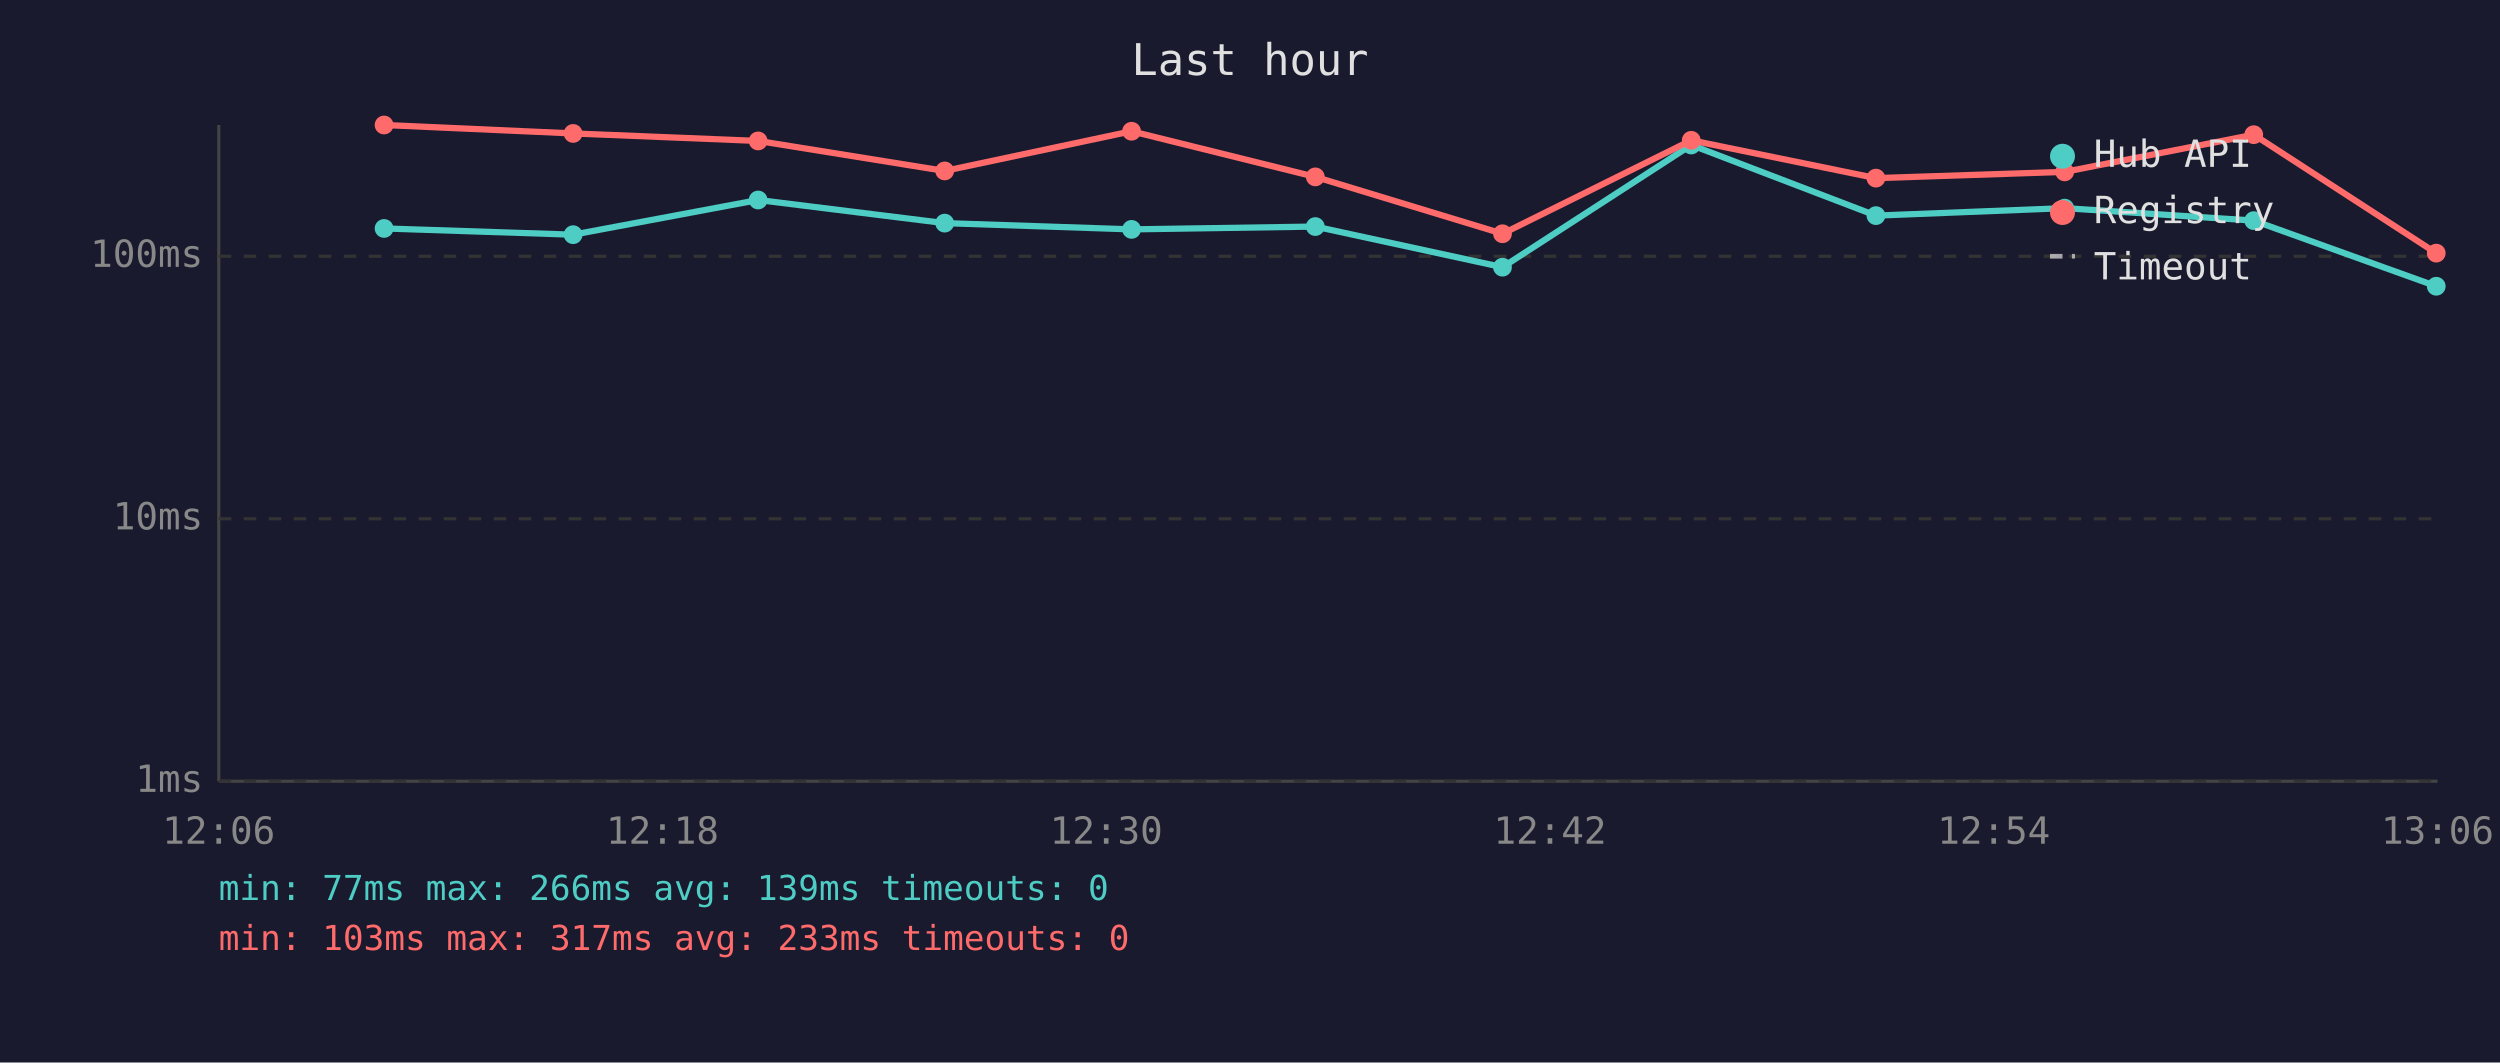
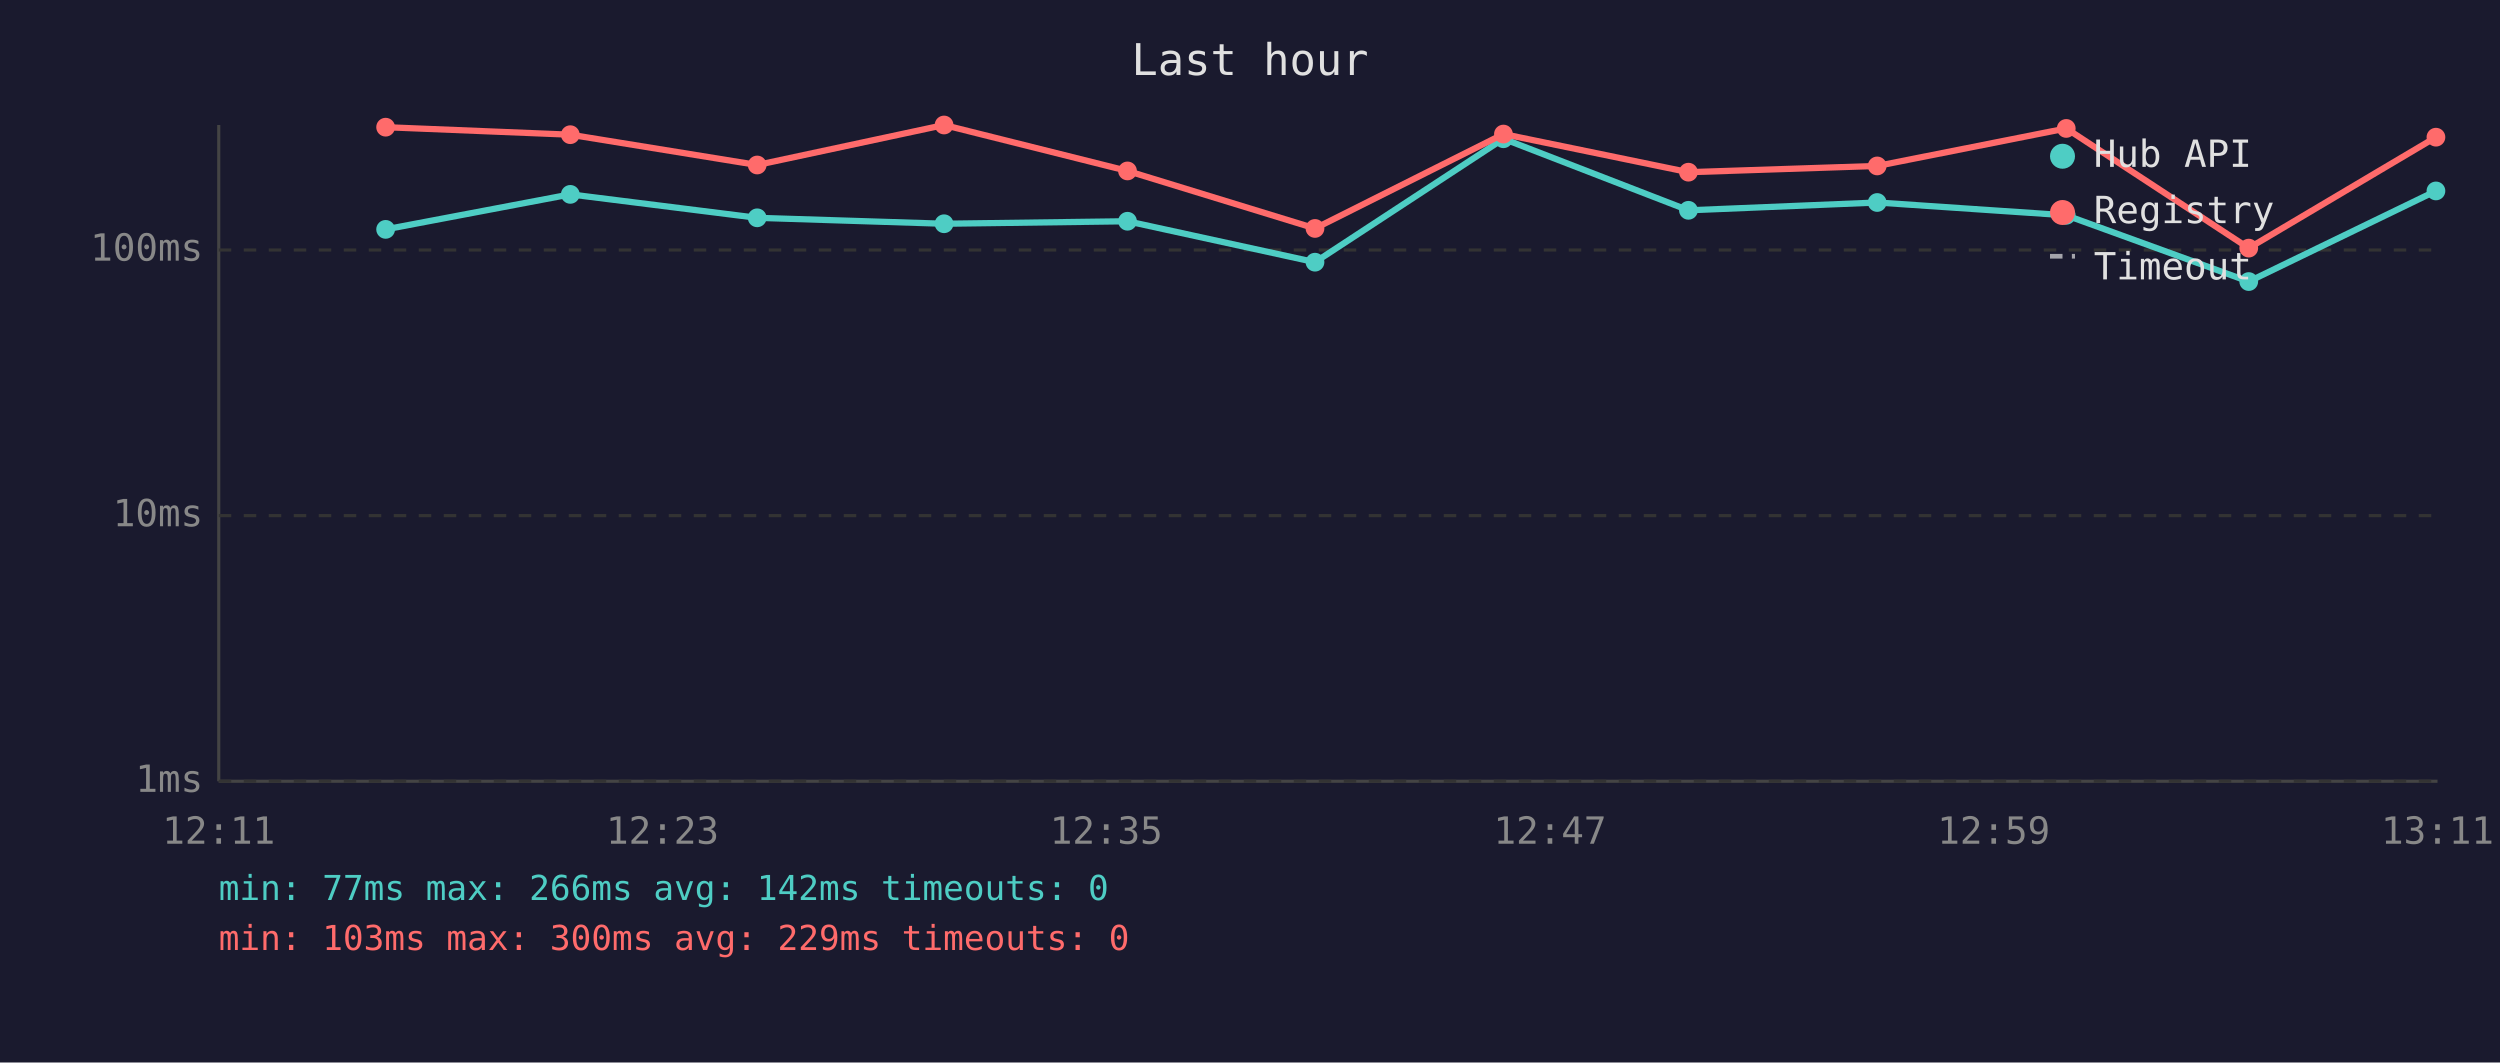
<svg xmlns="http://www.w3.org/2000/svg" viewBox="0 0 800 340" font-family="monospace" font-size="12">
  <rect width="800" height="340" fill="#1a1a2e" />
  <text x="400" y="24" fill="#e0e0e0" font-size="14" text-anchor="middle">Last hour</text>
  <line x1="70" y1="40" x2="70" y2="250" stroke="#444" stroke-width="1" />
  <line x1="70" y1="250" x2="780" y2="250" stroke="#444" stroke-width="1" />
  <line x1="70" y1="250" x2="780" y2="250" stroke="#333" stroke-width="1" stroke-dasharray="4" />
  <text x="65" y="250" fill="#888" text-anchor="end" dominant-baseline="middle">1ms</text>
-   <line x1="70" y1="166" x2="780" y2="166" stroke="#333" stroke-width="1" stroke-dasharray="4" />
-   <text x="65" y="166" fill="#888" text-anchor="end" dominant-baseline="middle">10ms</text>
-   <line x1="70" y1="82" x2="780" y2="82" stroke="#333" stroke-width="1" stroke-dasharray="4" />
-   <text x="65" y="82" fill="#888" text-anchor="end" dominant-baseline="middle">100ms</text>
-   <text x="70" y="270" fill="#888" text-anchor="middle">12:06</text>
-   <text x="212" y="270" fill="#888" text-anchor="middle">12:18</text>
-   <text x="354" y="270" fill="#888" text-anchor="middle">12:30</text>
-   <text x="496" y="270" fill="#888" text-anchor="middle">12:42</text>
-   <text x="638" y="270" fill="#888" text-anchor="middle">12:54</text>
-   <text x="780" y="270" fill="#888" text-anchor="middle">13:06</text>
-   <polyline points="122.9,73.1 183.4,75.1 242.6,64.0 302.3,71.4 362.1,73.4 420.9,72.5 480.8,85.5 541.2,46.4 600.3,69.0 660.7,66.6 721.2,70.6 779.6,91.6" fill="none" stroke="#4ecdc4" stroke-width="2" opacity="1" />
-   <circle cx="122.9" cy="73.1" r="3" fill="#4ecdc4" />
-   <circle cx="183.4" cy="75.1" r="3" fill="#4ecdc4" />
-   <circle cx="242.6" cy="64.0" r="3" fill="#4ecdc4" />
-   <circle cx="302.3" cy="71.4" r="3" fill="#4ecdc4" />
-   <circle cx="362.1" cy="73.4" r="3" fill="#4ecdc4" />
-   <circle cx="420.9" cy="72.5" r="3" fill="#4ecdc4" />
-   <circle cx="480.8" cy="85.5" r="3" fill="#4ecdc4" />
-   <circle cx="541.2" cy="46.4" r="3" fill="#4ecdc4" />
-   <circle cx="600.3" cy="69.0" r="3" fill="#4ecdc4" />
-   <circle cx="660.7" cy="66.6" r="3" fill="#4ecdc4" />
-   <circle cx="721.2" cy="70.6" r="3" fill="#4ecdc4" />
-   <circle cx="779.6" cy="91.6" r="3" fill="#4ecdc4" />
-   <polyline points="122.9,40.0 183.4,42.7 242.6,45.1 302.3,54.7 362.1,42.0 420.9,56.6 480.8,74.8 541.2,44.9 600.3,57.0 660.7,55.0 721.2,43.1 779.6,81.0" fill="none" stroke="#ff6b6b" stroke-width="2" opacity="1" />
-   <circle cx="122.9" cy="40.0" r="3" fill="#ff6b6b" />
-   <circle cx="183.4" cy="42.7" r="3" fill="#ff6b6b" />
-   <circle cx="242.6" cy="45.1" r="3" fill="#ff6b6b" />
-   <circle cx="302.3" cy="54.7" r="3" fill="#ff6b6b" />
-   <circle cx="362.1" cy="42.0" r="3" fill="#ff6b6b" />
-   <circle cx="420.9" cy="56.6" r="3" fill="#ff6b6b" />
-   <circle cx="480.8" cy="74.8" r="3" fill="#ff6b6b" />
-   <circle cx="541.2" cy="44.9" r="3" fill="#ff6b6b" />
-   <circle cx="600.3" cy="57.0" r="3" fill="#ff6b6b" />
-   <circle cx="660.7" cy="55.0" r="3" fill="#ff6b6b" />
-   <circle cx="721.2" cy="43.1" r="3" fill="#ff6b6b" />
-   <circle cx="779.6" cy="81.0" r="3" fill="#ff6b6b" />
+   <line x1="70" y1="165" x2="780" y2="165" stroke="#333" stroke-width="1" stroke-dasharray="4" />
+   <text x="65" y="165" fill="#888" text-anchor="end" dominant-baseline="middle">10ms</text>
+   <line x1="70" y1="80" x2="780" y2="80" stroke="#333" stroke-width="1" stroke-dasharray="4" />
+   <text x="65" y="80" fill="#888" text-anchor="end" dominant-baseline="middle">100ms</text>
+   <text x="70" y="270" fill="#888" text-anchor="middle">12:11</text>
+   <text x="212" y="270" fill="#888" text-anchor="middle">12:23</text>
+   <text x="354" y="270" fill="#888" text-anchor="middle">12:35</text>
+   <text x="496" y="270" fill="#888" text-anchor="middle">12:47</text>
+   <text x="638" y="270" fill="#888" text-anchor="middle">12:59</text>
+   <text x="780" y="270" fill="#888" text-anchor="middle">13:11</text>
+   <polyline points="123.4,73.4 182.5,62.2 242.3,69.7 302.1,71.6 360.8,70.8 420.8,83.9 481.1,44.4 540.3,67.3 600.7,64.8 661.2,68.9 719.6,90.1 779.5,61.1" fill="none" stroke="#4ecdc4" stroke-width="2" opacity="1" />
+   <circle cx="123.4" cy="73.4" r="3" fill="#4ecdc4" />
+   <circle cx="182.5" cy="62.2" r="3" fill="#4ecdc4" />
+   <circle cx="242.3" cy="69.7" r="3" fill="#4ecdc4" />
+   <circle cx="302.1" cy="71.6" r="3" fill="#4ecdc4" />
+   <circle cx="360.8" cy="70.8" r="3" fill="#4ecdc4" />
+   <circle cx="420.8" cy="83.9" r="3" fill="#4ecdc4" />
+   <circle cx="481.1" cy="44.4" r="3" fill="#4ecdc4" />
+   <circle cx="540.3" cy="67.3" r="3" fill="#4ecdc4" />
+   <circle cx="600.7" cy="64.8" r="3" fill="#4ecdc4" />
+   <circle cx="661.2" cy="68.9" r="3" fill="#4ecdc4" />
+   <circle cx="719.6" cy="90.1" r="3" fill="#4ecdc4" />
+   <circle cx="779.5" cy="61.1" r="3" fill="#4ecdc4" />
+   <polyline points="123.4,40.7 182.5,43.1 242.3,52.8 302.1,40.0 360.8,54.7 420.8,73.1 481.1,42.9 540.3,55.1 600.7,53.1 661.2,41.1 719.6,79.4 779.5,43.9" fill="none" stroke="#ff6b6b" stroke-width="2" opacity="1" />
+   <circle cx="123.4" cy="40.7" r="3" fill="#ff6b6b" />
+   <circle cx="182.5" cy="43.1" r="3" fill="#ff6b6b" />
+   <circle cx="242.3" cy="52.8" r="3" fill="#ff6b6b" />
+   <circle cx="302.1" cy="40.0" r="3" fill="#ff6b6b" />
+   <circle cx="360.8" cy="54.7" r="3" fill="#ff6b6b" />
+   <circle cx="420.8" cy="73.1" r="3" fill="#ff6b6b" />
+   <circle cx="481.1" cy="42.9" r="3" fill="#ff6b6b" />
+   <circle cx="540.3" cy="55.1" r="3" fill="#ff6b6b" />
+   <circle cx="600.7" cy="53.1" r="3" fill="#ff6b6b" />
+   <circle cx="661.2" cy="41.1" r="3" fill="#ff6b6b" />
+   <circle cx="719.6" cy="79.4" r="3" fill="#ff6b6b" />
+   <circle cx="779.5" cy="43.9" r="3" fill="#ff6b6b" />
  <circle cx="660" cy="50" r="4" fill="#4ecdc4" />
  <text x="670" y="50" fill="#e0e0e0" dominant-baseline="middle">Hub API</text>
  <circle cx="660" cy="68" r="4" fill="#ff6b6b" />
  <text x="670" y="68" fill="#e0e0e0" dominant-baseline="middle">Registry</text>
  <line x1="656" y1="82" x2="664" y2="82" stroke="#e0e0e0" stroke-width="1.5" stroke-dasharray="4,3" opacity="0.7" />
  <text x="670" y="86" fill="#e0e0e0" dominant-baseline="middle">Timeout</text>
-   <text x="70" y="288" fill="#4ecdc4" font-size="11">min: 77ms  max: 266ms  avg: 139ms  timeouts: 0</text>
-   <text x="70" y="304" fill="#ff6b6b" font-size="11">min: 103ms  max: 317ms  avg: 233ms  timeouts: 0</text>
+   <text x="70" y="288" fill="#4ecdc4" font-size="11">min: 77ms  max: 266ms  avg: 142ms  timeouts: 0</text>
+   <text x="70" y="304" fill="#ff6b6b" font-size="11">min: 103ms  max: 300ms  avg: 229ms  timeouts: 0</text>
</svg>
